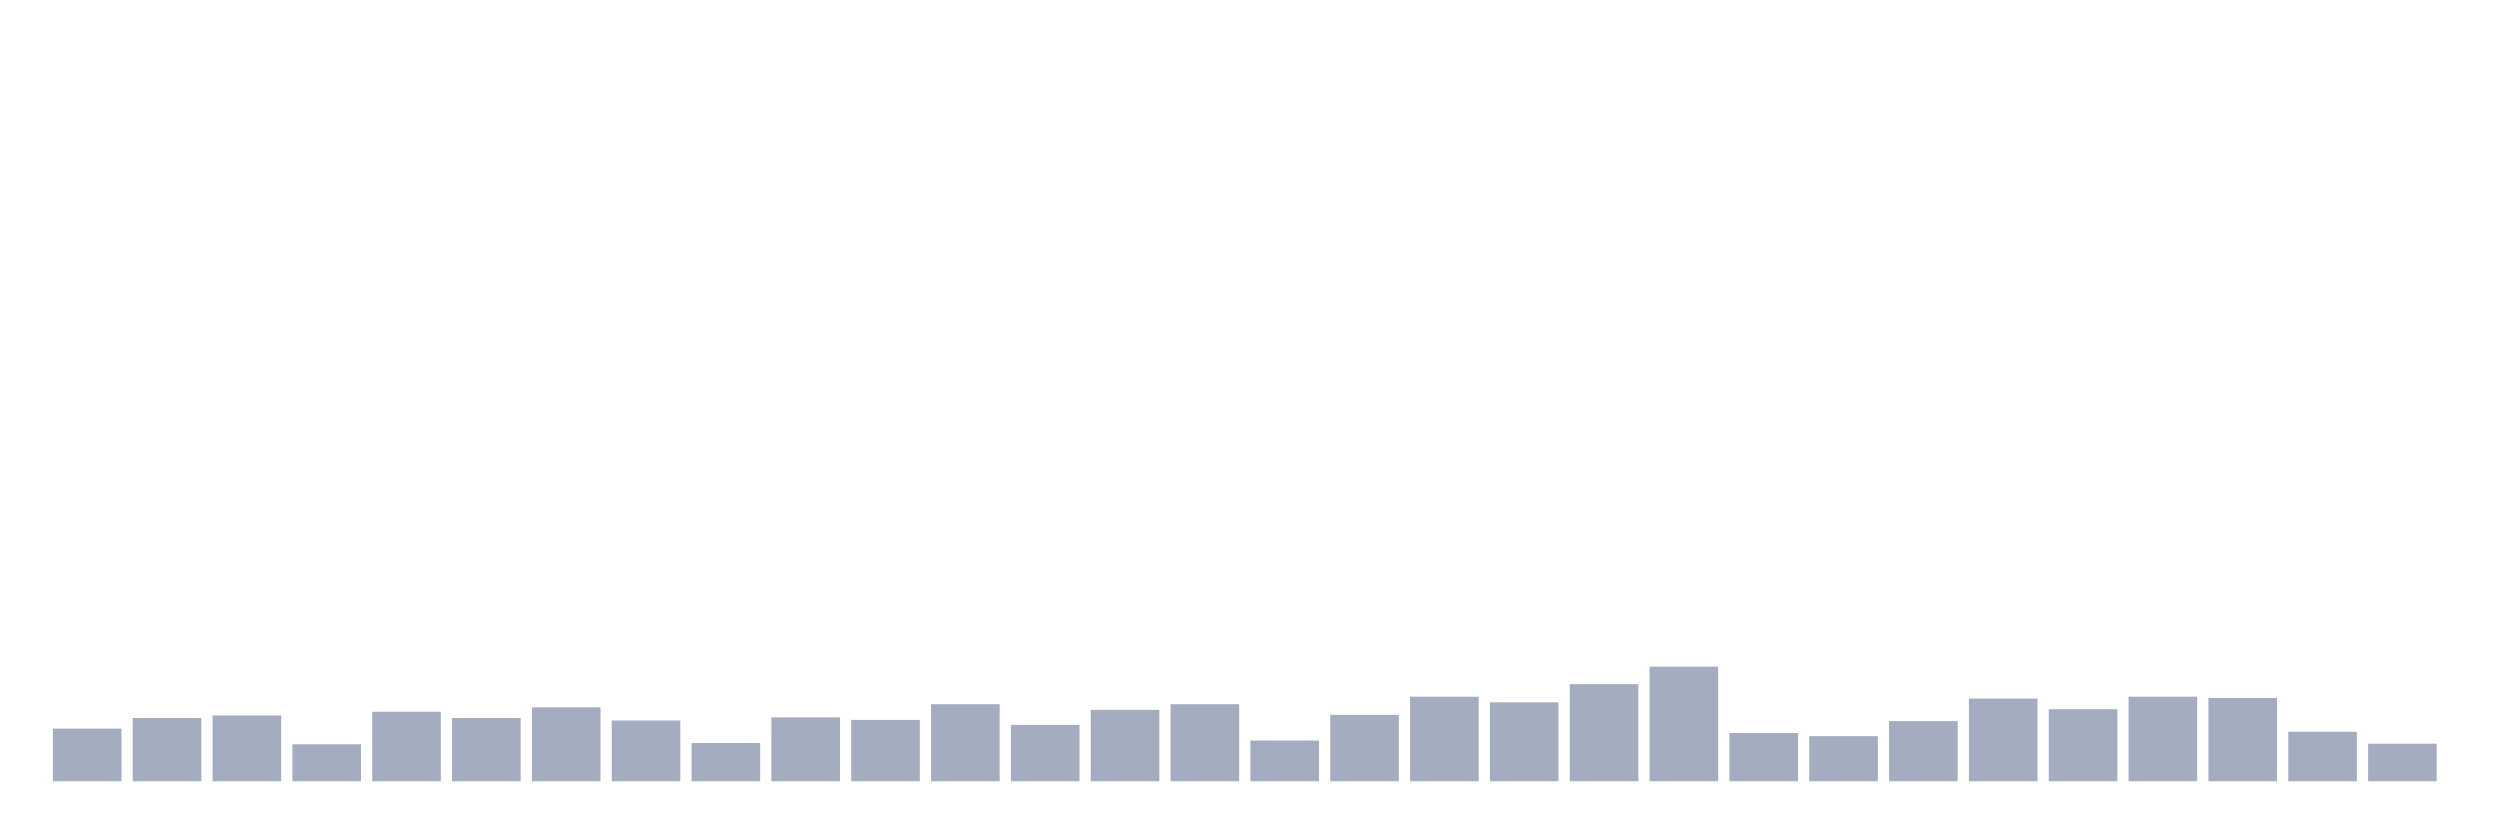
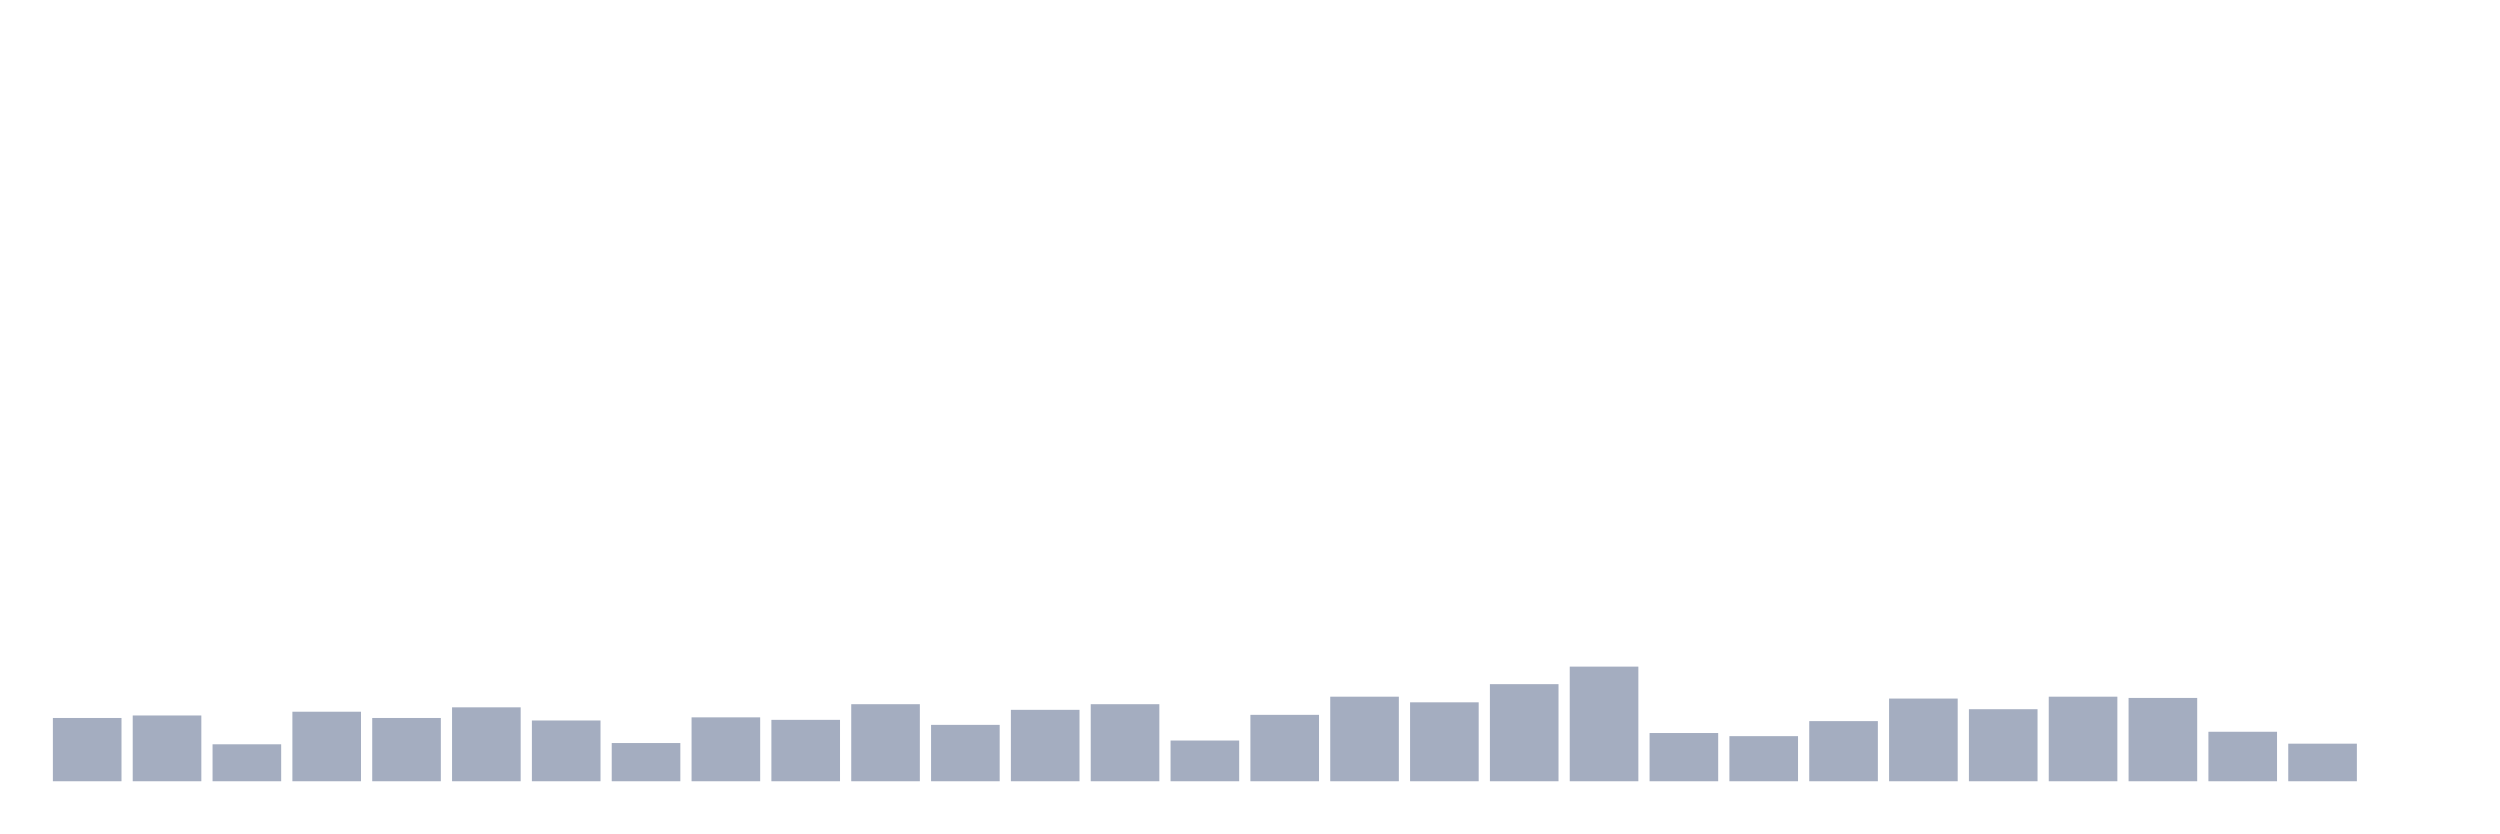
<svg xmlns="http://www.w3.org/2000/svg" viewBox="0 0 480 160">
  <g transform="translate(10,10)">
-     <rect class="bar" x="0.153" width="13.175" y="129.897" height="10.103" fill="rgb(164,173,192)" />
-     <rect class="bar" x="15.482" width="13.175" y="127.852" height="12.148" fill="rgb(164,173,192)" />
-     <rect class="bar" x="30.81" width="13.175" y="127.371" height="12.629" fill="rgb(164,173,192)" />
-     <rect class="bar" x="46.138" width="13.175" y="132.904" height="7.096" fill="rgb(164,173,192)" />
-     <rect class="bar" x="61.466" width="13.175" y="126.649" height="13.351" fill="rgb(164,173,192)" />
-     <rect class="bar" x="76.794" width="13.175" y="127.852" height="12.148" fill="rgb(164,173,192)" />
-     <rect class="bar" x="92.123" width="13.175" y="125.808" height="14.192" fill="rgb(164,173,192)" />
-     <rect class="bar" x="107.451" width="13.175" y="128.333" height="11.667" fill="rgb(164,173,192)" />
-     <rect class="bar" x="122.779" width="13.175" y="132.663" height="7.337" fill="rgb(164,173,192)" />
-     <rect class="bar" x="138.107" width="13.175" y="127.732" height="12.268" fill="rgb(164,173,192)" />
-     <rect class="bar" x="153.436" width="13.175" y="128.213" height="11.787" fill="rgb(164,173,192)" />
-     <rect class="bar" x="168.764" width="13.175" y="125.206" height="14.794" fill="rgb(164,173,192)" />
-     <rect class="bar" x="184.092" width="13.175" y="129.175" height="10.825" fill="rgb(164,173,192)" />
-     <rect class="bar" x="199.42" width="13.175" y="126.289" height="13.711" fill="rgb(164,173,192)" />
-     <rect class="bar" x="214.748" width="13.175" y="125.206" height="14.794" fill="rgb(164,173,192)" />
-     <rect class="bar" x="230.077" width="13.175" y="132.182" height="7.818" fill="rgb(164,173,192)" />
-     <rect class="bar" x="245.405" width="13.175" y="127.251" height="12.749" fill="rgb(164,173,192)" />
-     <rect class="bar" x="260.733" width="13.175" y="123.763" height="16.237" fill="rgb(164,173,192)" />
-     <rect class="bar" x="276.061" width="13.175" y="124.845" height="15.155" fill="rgb(164,173,192)" />
-     <rect class="bar" x="291.39" width="13.175" y="121.357" height="18.643" fill="rgb(164,173,192)" />
-     <rect class="bar" x="306.718" width="13.175" y="117.99" height="22.01" fill="rgb(164,173,192)" />
-     <rect class="bar" x="322.046" width="13.175" y="130.739" height="9.261" fill="rgb(164,173,192)" />
-     <rect class="bar" x="337.374" width="13.175" y="131.34" height="8.66" fill="rgb(164,173,192)" />
-     <rect class="bar" x="352.702" width="13.175" y="128.454" height="11.546" fill="rgb(164,173,192)" />
-     <rect class="bar" x="368.031" width="13.175" y="124.124" height="15.876" fill="rgb(164,173,192)" />
-     <rect class="bar" x="383.359" width="13.175" y="126.168" height="13.832" fill="rgb(164,173,192)" />
-     <rect class="bar" x="398.687" width="13.175" y="123.763" height="16.237" fill="rgb(164,173,192)" />
-     <rect class="bar" x="414.015" width="13.175" y="124.003" height="15.997" fill="rgb(164,173,192)" />
-     <rect class="bar" x="429.344" width="13.175" y="130.498" height="9.502" fill="rgb(164,173,192)" />
-     <rect class="bar" x="444.672" width="13.175" y="132.784" height="7.216" fill="rgb(164,173,192)" />
+     <rect class="bar" x="0.153" width="13.175" y="127.852" height="12.148" fill="rgb(164,173,192)" />
+     <rect class="bar" x="15.482" width="13.175" y="127.371" height="12.629" fill="rgb(164,173,192)" />
+     <rect class="bar" x="30.81" width="13.175" y="132.904" height="7.096" fill="rgb(164,173,192)" />
+     <rect class="bar" x="46.138" width="13.175" y="126.649" height="13.351" fill="rgb(164,173,192)" />
+     <rect class="bar" x="61.466" width="13.175" y="127.852" height="12.148" fill="rgb(164,173,192)" />
+     <rect class="bar" x="76.794" width="13.175" y="125.808" height="14.192" fill="rgb(164,173,192)" />
+     <rect class="bar" x="92.123" width="13.175" y="128.333" height="11.667" fill="rgb(164,173,192)" />
+     <rect class="bar" x="107.451" width="13.175" y="132.663" height="7.337" fill="rgb(164,173,192)" />
+     <rect class="bar" x="122.779" width="13.175" y="127.732" height="12.268" fill="rgb(164,173,192)" />
+     <rect class="bar" x="138.107" width="13.175" y="128.213" height="11.787" fill="rgb(164,173,192)" />
+     <rect class="bar" x="153.436" width="13.175" y="125.206" height="14.794" fill="rgb(164,173,192)" />
+     <rect class="bar" x="168.764" width="13.175" y="129.175" height="10.825" fill="rgb(164,173,192)" />
+     <rect class="bar" x="184.092" width="13.175" y="126.289" height="13.711" fill="rgb(164,173,192)" />
+     <rect class="bar" x="199.42" width="13.175" y="125.206" height="14.794" fill="rgb(164,173,192)" />
+     <rect class="bar" x="214.748" width="13.175" y="132.182" height="7.818" fill="rgb(164,173,192)" />
+     <rect class="bar" x="230.077" width="13.175" y="127.251" height="12.749" fill="rgb(164,173,192)" />
+     <rect class="bar" x="245.405" width="13.175" y="123.763" height="16.237" fill="rgb(164,173,192)" />
+     <rect class="bar" x="260.733" width="13.175" y="124.845" height="15.155" fill="rgb(164,173,192)" />
+     <rect class="bar" x="276.061" width="13.175" y="121.357" height="18.643" fill="rgb(164,173,192)" />
+     <rect class="bar" x="291.39" width="13.175" y="117.99" height="22.01" fill="rgb(164,173,192)" />
+     <rect class="bar" x="306.718" width="13.175" y="130.739" height="9.261" fill="rgb(164,173,192)" />
+     <rect class="bar" x="322.046" width="13.175" y="131.34" height="8.66" fill="rgb(164,173,192)" />
+     <rect class="bar" x="337.374" width="13.175" y="128.454" height="11.546" fill="rgb(164,173,192)" />
+     <rect class="bar" x="352.702" width="13.175" y="124.124" height="15.876" fill="rgb(164,173,192)" />
+     <rect class="bar" x="368.031" width="13.175" y="126.168" height="13.832" fill="rgb(164,173,192)" />
+     <rect class="bar" x="383.359" width="13.175" y="123.763" height="16.237" fill="rgb(164,173,192)" />
+     <rect class="bar" x="398.687" width="13.175" y="124.003" height="15.997" fill="rgb(164,173,192)" />
+     <rect class="bar" x="414.015" width="13.175" y="130.498" height="9.502" fill="rgb(164,173,192)" />
+     <rect class="bar" x="429.344" width="13.175" y="132.784" height="7.216" fill="rgb(164,173,192)" />
+     <rect class="bar" x="444.672" width="13.175" y="140" height="0" fill="rgb(164,173,192)" />
  </g>
</svg>
